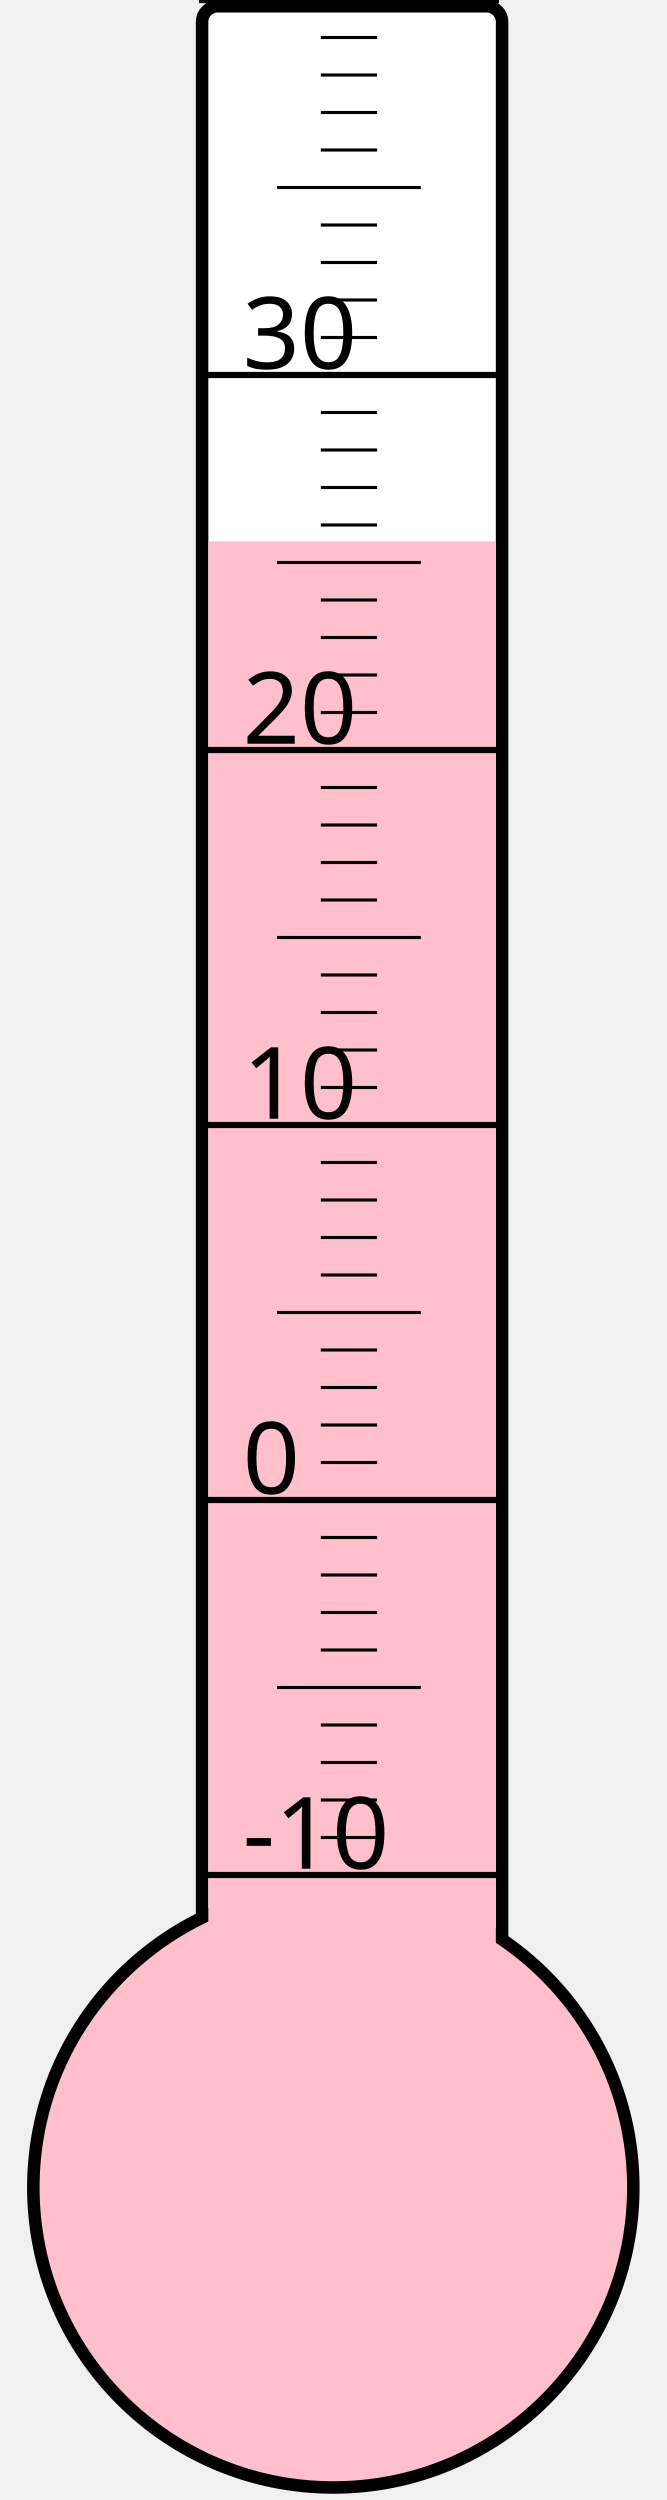
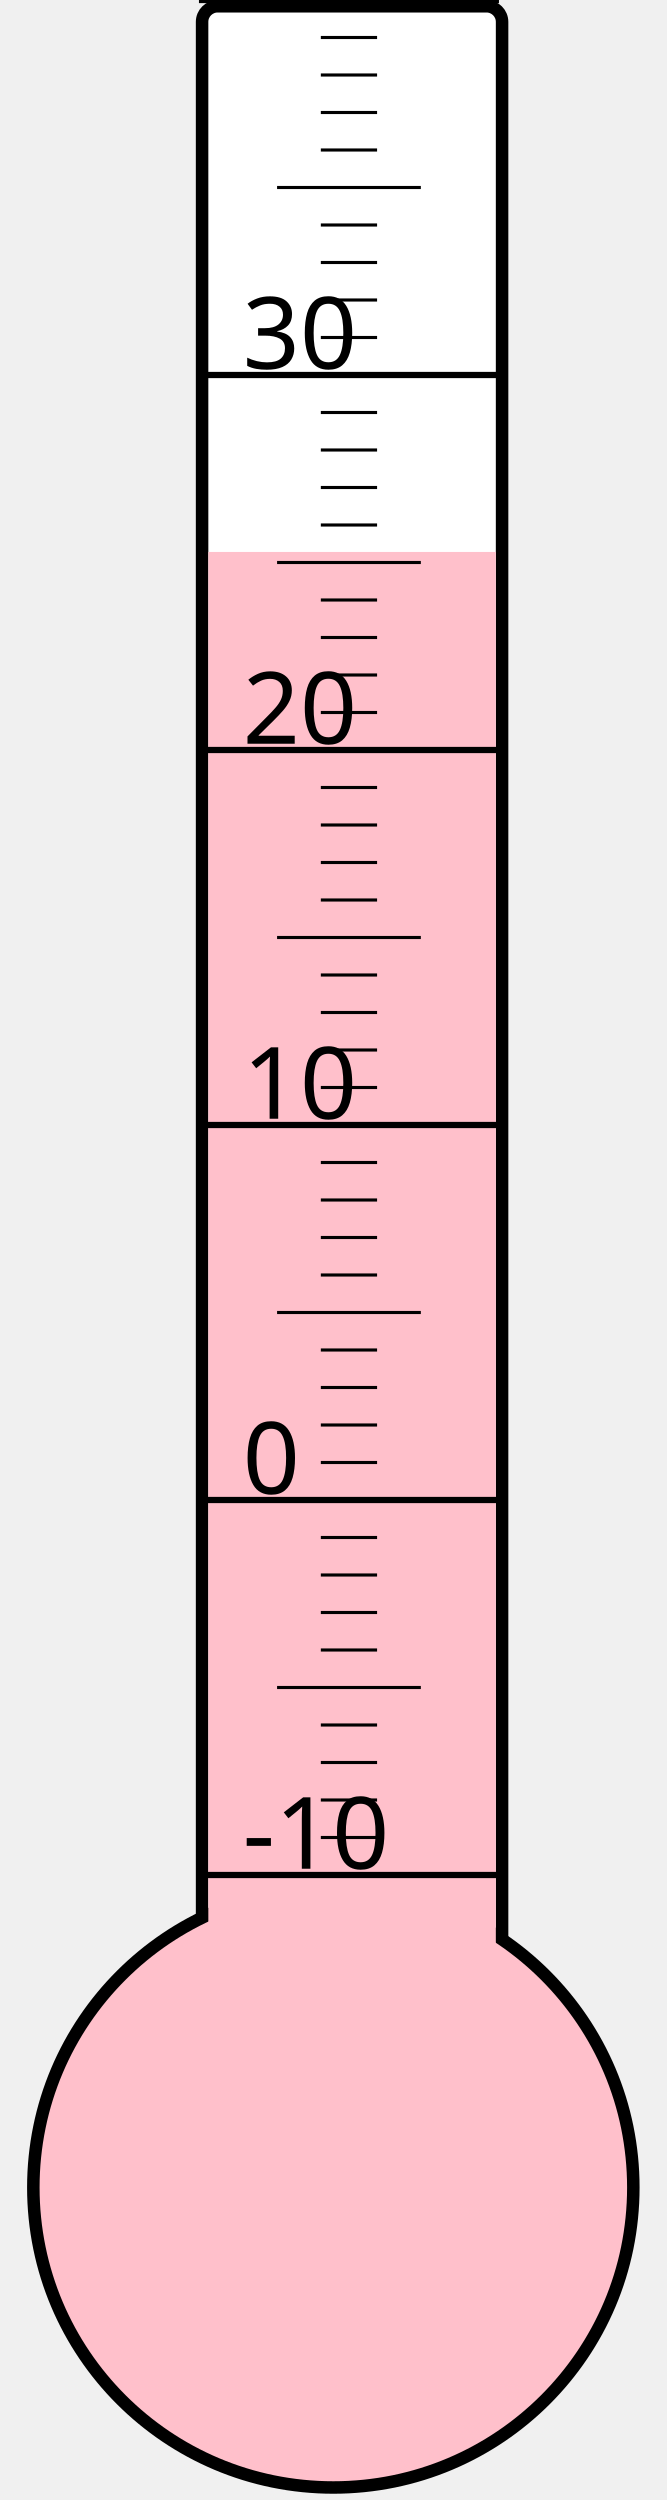
<svg xmlns="http://www.w3.org/2000/svg" width="40px" height="150px" viewBox="0 0 200 800">
  <rect width="200" height="800" x="0" y="0" style="fill: #ffffeb; fill-opacity: 0;" />
  <rect width="96" height="680" x="58" y="2" rx="5" ry="5" style="fill: white; fill-opacity: 1; stroke: black; stroke-width: 4;" />
  <circle cx="100" cy="700" r="96" style="fill: pink; stroke: black; stroke-width: 4;" />
-   <rect width="92" height="526.75" x="60" y="173.25" style="fill: pink; fill-opacity: 1; stroke-width: 0;" />
+   <rect width="92" height="523.375" x="60" y="176.625" style="fill: pink; fill-opacity: 1; stroke-width: 0;" />
  <text x="71" y="598" style="font-family: sans-serif; font-size: 24pt;">-10</text>
  <text x="71" y="478" style="font-family: sans-serif; font-size: 24pt;">0</text>
  <text x="71" y="358" style="font-family: sans-serif; font-size: 24pt;">10</text>
  <text x="71" y="238" style="font-family: sans-serif; font-size: 24pt;">20</text>
  <text x="71" y="118" style="font-family: sans-serif; font-size: 24pt;">30</text>
  <g style="stroke: black;">
    <line x1="57" y1="600" x2="153" y2="600" style="stroke-width: 2;" />
    <line x1="96" y1="588" x2="114" y2="588" style="stroke-width: 1;" />
    <line x1="96" y1="576" x2="114" y2="576" style="stroke-width: 1;" />
    <line x1="96" y1="564" x2="114" y2="564" style="stroke-width: 1;" />
    <line x1="96" y1="552" x2="114" y2="552" style="stroke-width: 1;" />
    <line x1="82" y1="540" x2="128" y2="540" style="stroke-width: 1;" />
    <line x1="96" y1="528" x2="114" y2="528" style="stroke-width: 1;" />
    <line x1="96" y1="516" x2="114" y2="516" style="stroke-width: 1;" />
    <line x1="96" y1="504" x2="114" y2="504" style="stroke-width: 1;" />
    <line x1="96" y1="492" x2="114" y2="492" style="stroke-width: 1;" />
    <line x1="57" y1="480" x2="153" y2="480" style="stroke-width: 2;" />
    <line x1="96" y1="468" x2="114" y2="468" style="stroke-width: 1;" />
    <line x1="96" y1="456" x2="114" y2="456" style="stroke-width: 1;" />
    <line x1="96" y1="444" x2="114" y2="444" style="stroke-width: 1;" />
    <line x1="96" y1="432" x2="114" y2="432" style="stroke-width: 1;" />
    <line x1="82" y1="420" x2="128" y2="420" style="stroke-width: 1;" />
    <line x1="96" y1="408" x2="114" y2="408" style="stroke-width: 1;" />
    <line x1="96" y1="396" x2="114" y2="396" style="stroke-width: 1;" />
    <line x1="96" y1="384" x2="114" y2="384" style="stroke-width: 1;" />
    <line x1="96" y1="372" x2="114" y2="372" style="stroke-width: 1;" />
    <line x1="57" y1="360" x2="153" y2="360" style="stroke-width: 2;" />
    <line x1="96" y1="348" x2="114" y2="348" style="stroke-width: 1;" />
    <line x1="96" y1="336" x2="114" y2="336" style="stroke-width: 1;" />
    <line x1="96" y1="324" x2="114" y2="324" style="stroke-width: 1;" />
    <line x1="96" y1="312" x2="114" y2="312" style="stroke-width: 1;" />
    <line x1="82" y1="300" x2="128" y2="300" style="stroke-width: 1;" />
    <line x1="96" y1="288" x2="114" y2="288" style="stroke-width: 1;" />
    <line x1="96" y1="276" x2="114" y2="276" style="stroke-width: 1;" />
    <line x1="96" y1="264" x2="114" y2="264" style="stroke-width: 1;" />
    <line x1="96" y1="252" x2="114" y2="252" style="stroke-width: 1;" />
    <line x1="57" y1="240" x2="153" y2="240" style="stroke-width: 2;" />
    <line x1="96" y1="228" x2="114" y2="228" style="stroke-width: 1;" />
    <line x1="96" y1="216" x2="114" y2="216" style="stroke-width: 1;" />
    <line x1="96" y1="204" x2="114" y2="204" style="stroke-width: 1;" />
    <line x1="96" y1="192" x2="114" y2="192" style="stroke-width: 1;" />
    <line x1="82" y1="180" x2="128" y2="180" style="stroke-width: 1;" />
    <line x1="96" y1="168" x2="114" y2="168" style="stroke-width: 1;" />
    <line x1="96" y1="156" x2="114" y2="156" style="stroke-width: 1;" />
    <line x1="96" y1="144" x2="114" y2="144" style="stroke-width: 1;" />
    <line x1="96" y1="132" x2="114" y2="132" style="stroke-width: 1;" />
    <line x1="57" y1="120" x2="153" y2="120" style="stroke-width: 2;" />
    <line x1="96" y1="108" x2="114" y2="108" style="stroke-width: 1;" />
    <line x1="96" y1="96" x2="114" y2="96" style="stroke-width: 1;" />
    <line x1="96" y1="84" x2="114" y2="84" style="stroke-width: 1;" />
    <line x1="96" y1="72" x2="114" y2="72" style="stroke-width: 1;" />
    <line x1="82" y1="60" x2="128" y2="60" style="stroke-width: 1;" />
    <line x1="96" y1="48" x2="114" y2="48" style="stroke-width: 1;" />
    <line x1="96" y1="36" x2="114" y2="36" style="stroke-width: 1;" />
    <line x1="96" y1="24" x2="114" y2="24" style="stroke-width: 1;" />
    <line x1="96" y1="12" x2="114" y2="12" style="stroke-width: 1;" />
    <line x1="57" y1="0" x2="153" y2="0" style="stroke-width: 2;" />
  </g>
</svg>
